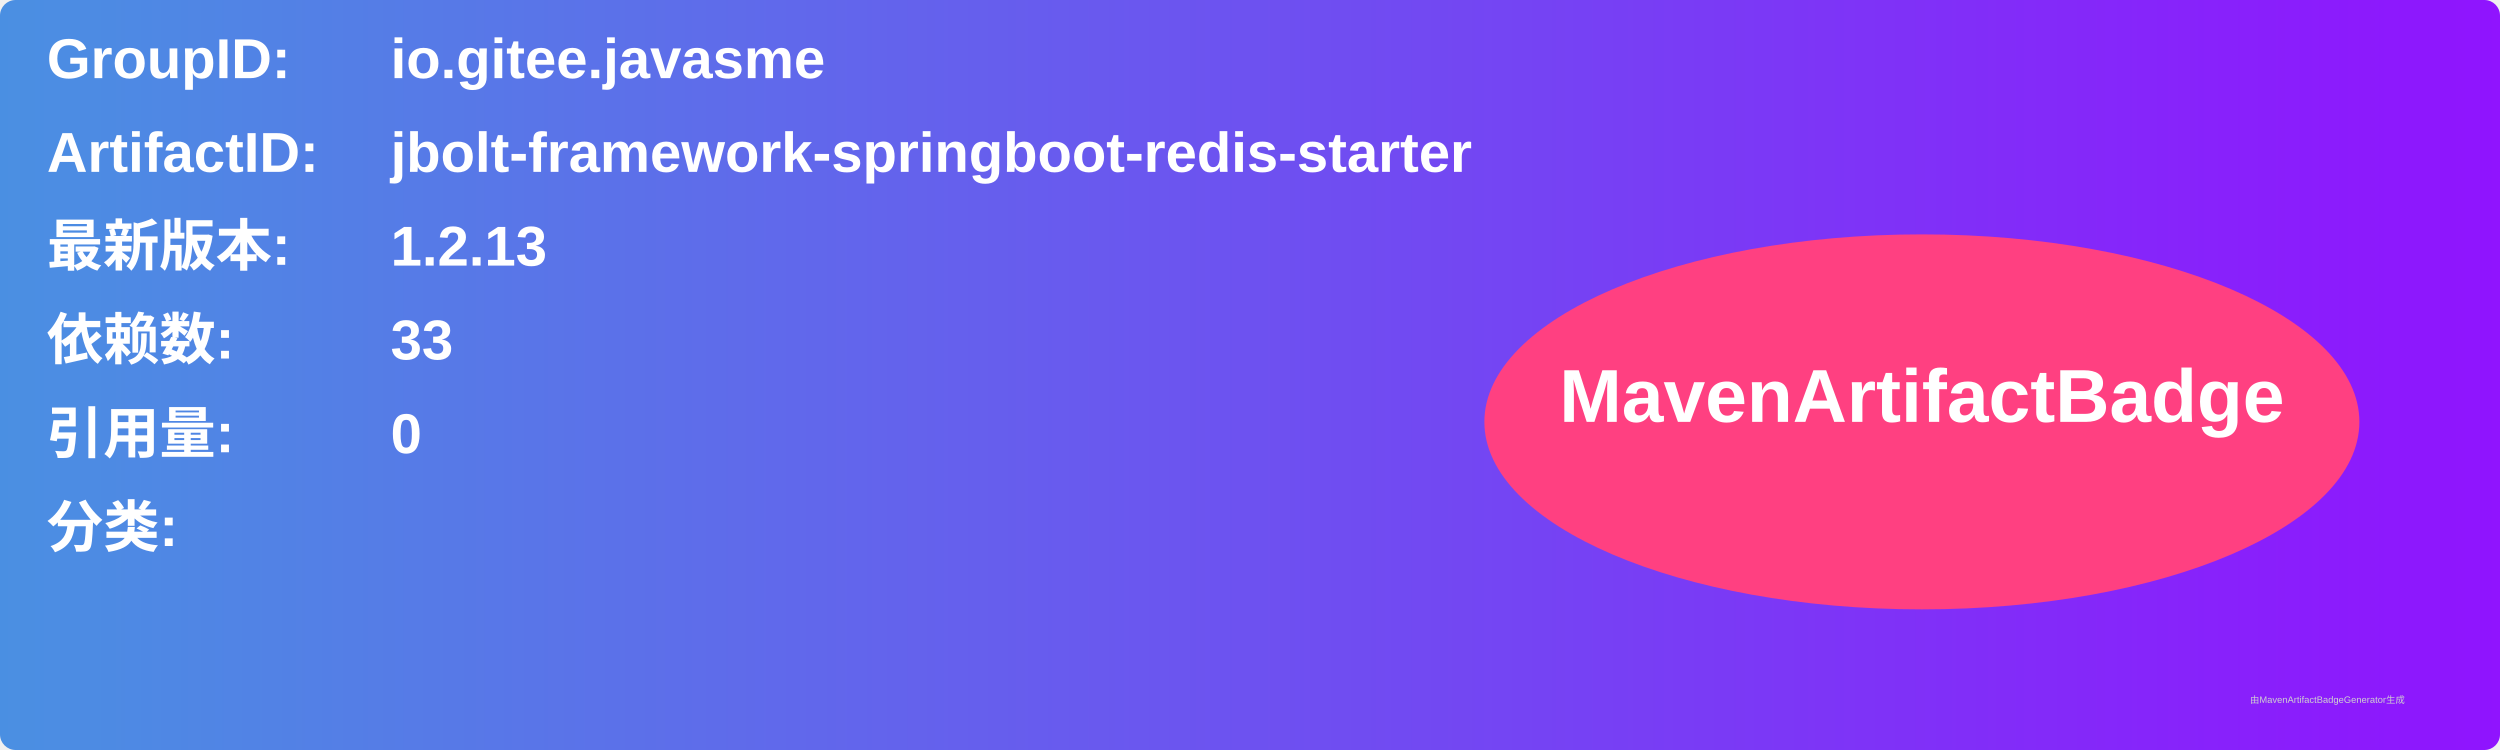
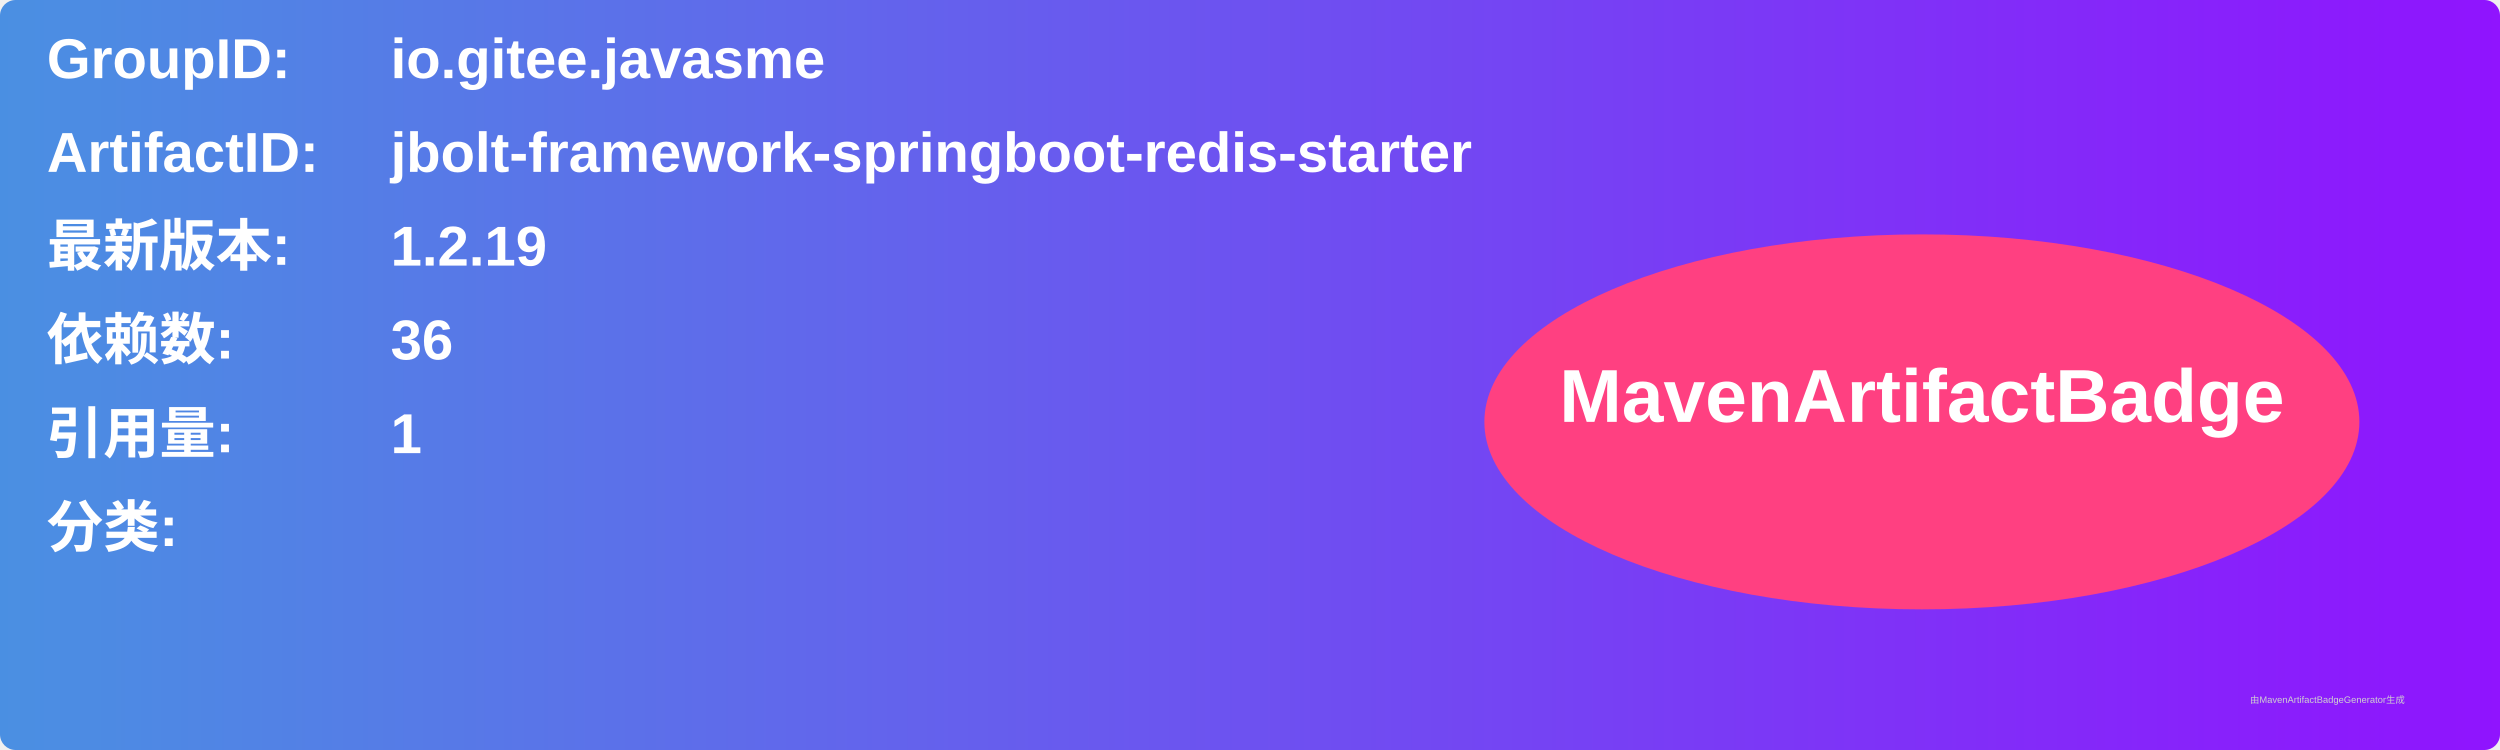
<svg xmlns="http://www.w3.org/2000/svg" width="800" height="240" viewBox="0 0 800 240">
  <linearGradient id="grad" x1="0%" y1="0%" x2="100%" y2="0%">
    <stop offset="0%" stop-color="#4a90e2" />
    <stop offset="100%" stop-color="#9013fe" />
  </linearGradient>
  <rect width="100%" height="100%" rx="5" ry="5" fill="url(#grad)" />
  <g transform="translate(15, 15)">
    <text x="0" y="10" font-family="Arial" font-size="18" fill="white" font-weight="bold" width="260">GroupID:</text>
    <text x="110" y="10" font-family="Arial" font-size="18" fill="white" font-weight="bold" width="460">io.gitee.javasme</text>
    <text x="0" y="40" font-family="Arial" font-size="18" fill="white" font-weight="bold" width="260">ArtifactID:</text>
    <text x="110" y="40" font-family="Arial" font-size="18" fill="white" font-weight="bold" width="460">jbolt-framework-springboot-redis-starter</text>
    <text x="0" y="70" font-family="Arial" font-size="18" fill="white" font-weight="bold">最新版本:</text>
    <text x="110" y="70" font-family="Arial" font-size="18" fill="white" font-weight="bold">
-       <tspan font-weight="bold">1.2.13</tspan>
+       <tspan font-weight="bold">1.2.19</tspan>
    </text>
    <text x="0" y="100" font-family="Arial" font-size="18" fill="white" font-weight="bold">依赖数: </text>
    <text x="110" y="100" font-family="Arial" font-size="18" fill="white">
-       <tspan font-weight="bold">33</tspan>
+       <tspan font-weight="bold">36</tspan>
    </text>
    <text x="0" y="130" font-family="Arial" font-size="18" fill="white" font-weight="bold">引用量: </text>
    <text x="110" y="130" font-family="Arial" font-size="18" fill="white">
-       <tspan font-weight="bold">0</tspan>
+       <tspan font-weight="bold">1</tspan>
    </text>
    <text x="0" y="160" font-family="Arial" font-size="18" fill="white" font-weight="bold">分类:</text>
    <text x="10" y="190" font-family="Arial" font-size="10" fill="white">
      <tspan font-weight="bold" />
    </text>
    <ellipse cx="600" cy="120" rx="140" ry="60" fill="#ff4081" />
    <text x="600" y="120" text-anchor="middle" font-family="Arial" font-size="24" fill="white" font-weight="bold">MavenArtifactBadge</text>
  </g>
  <text x="720" y="225" font-family="Arial" font-size="3" fill="#d0d0d0">由MavenArtifactBadgeGenerator生成</text>
</svg>
